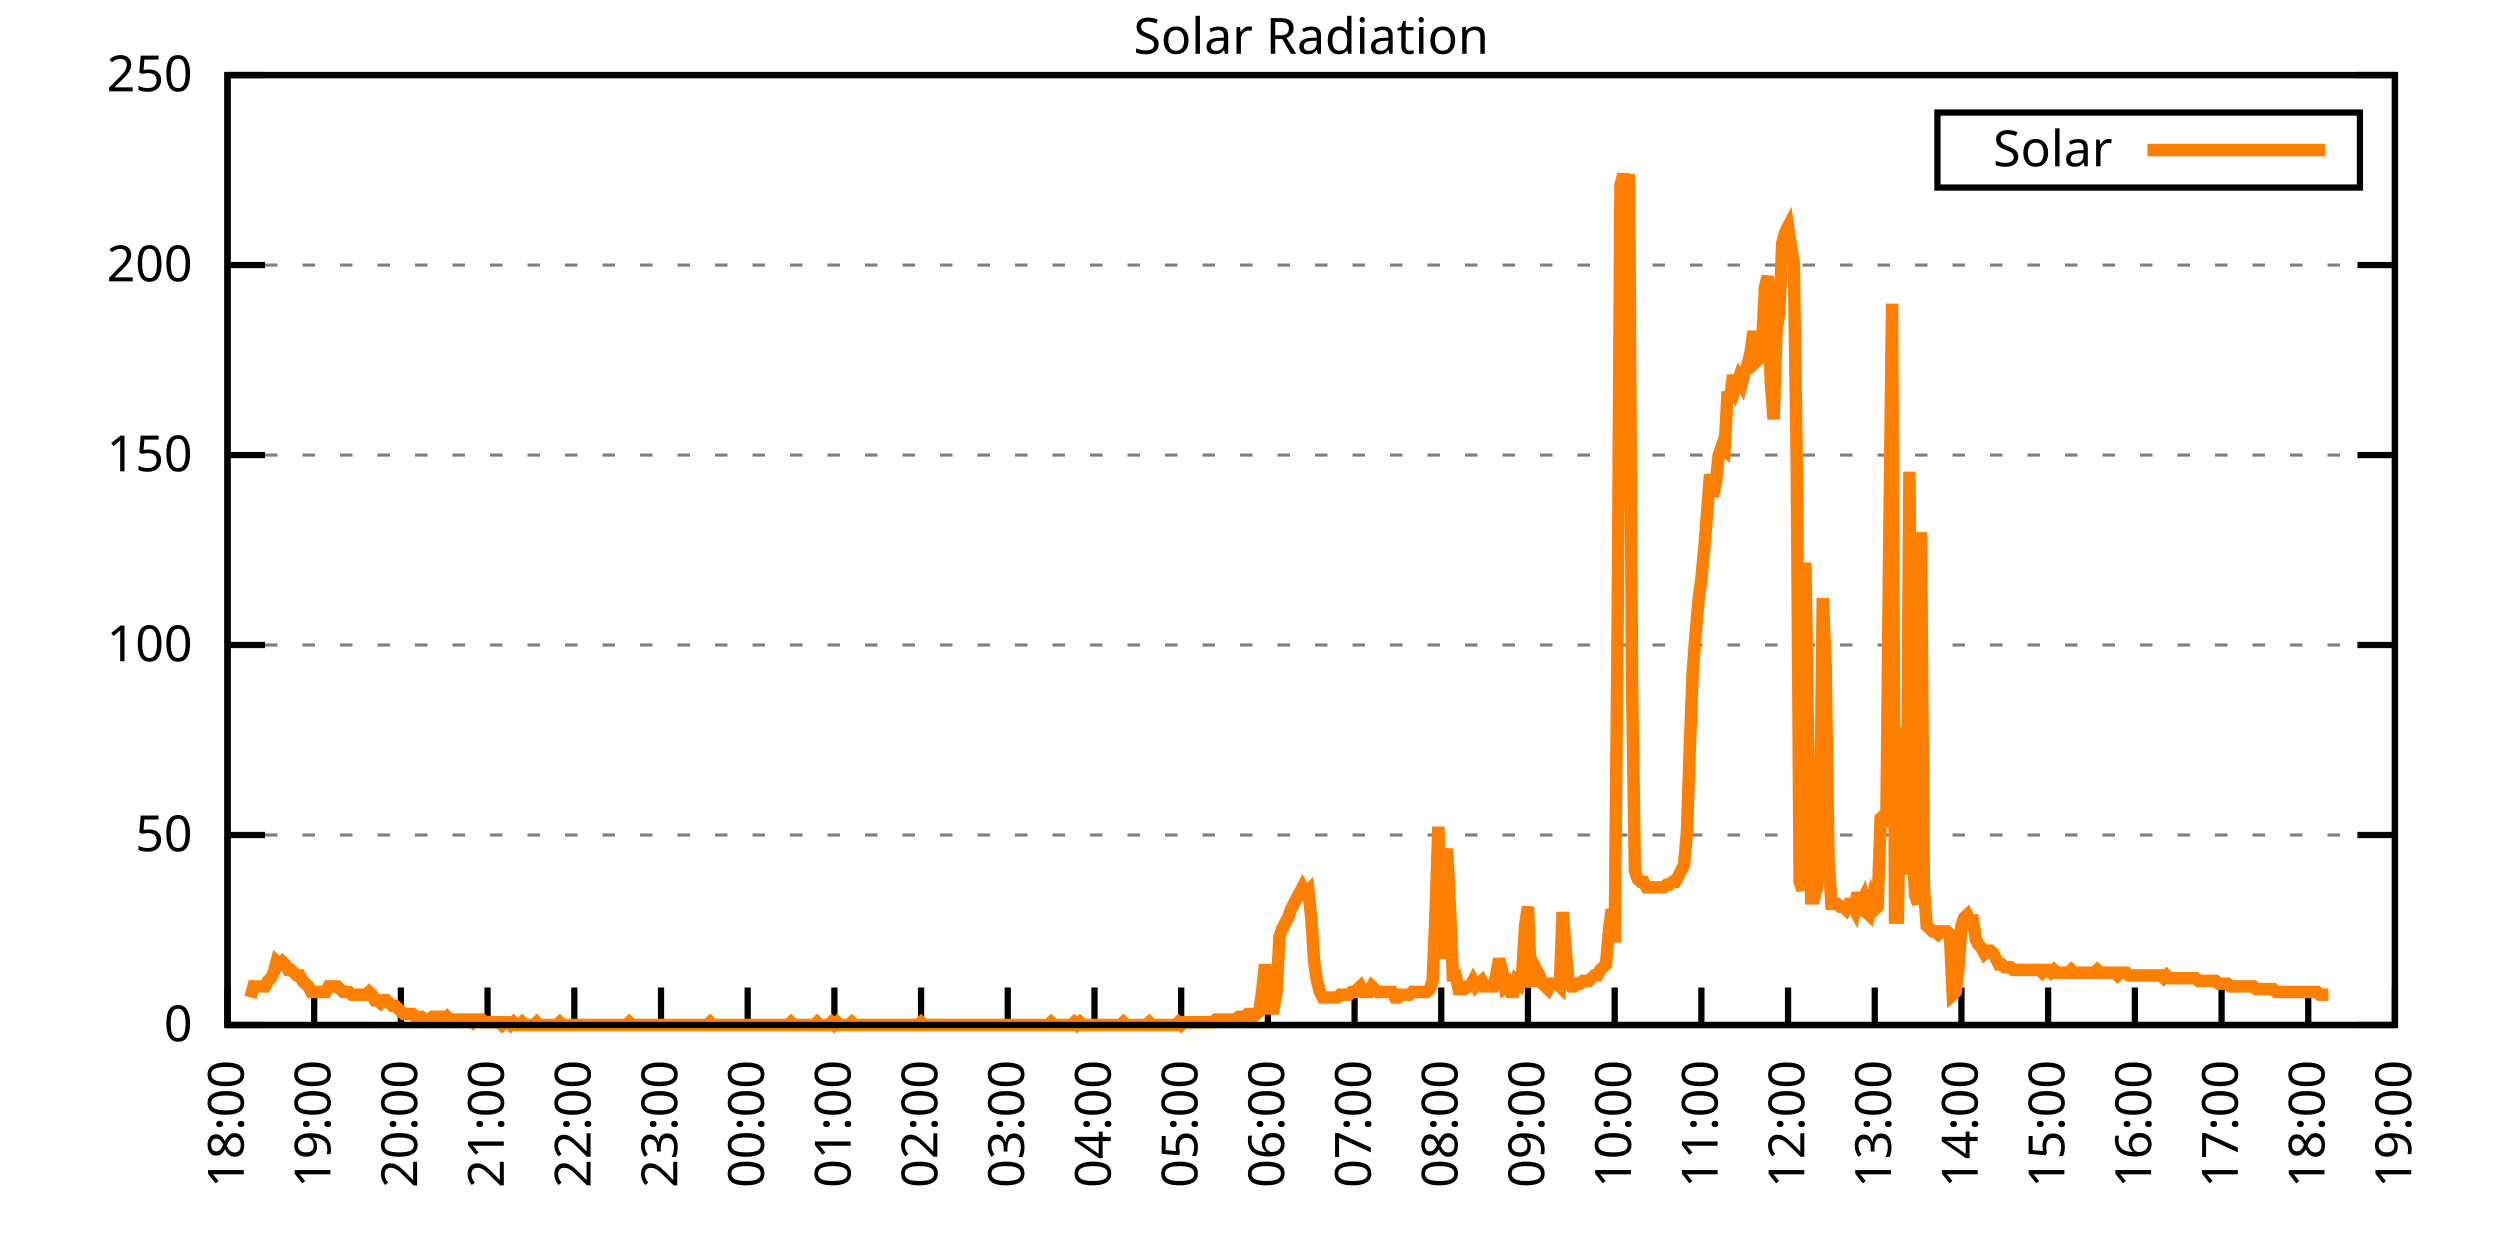
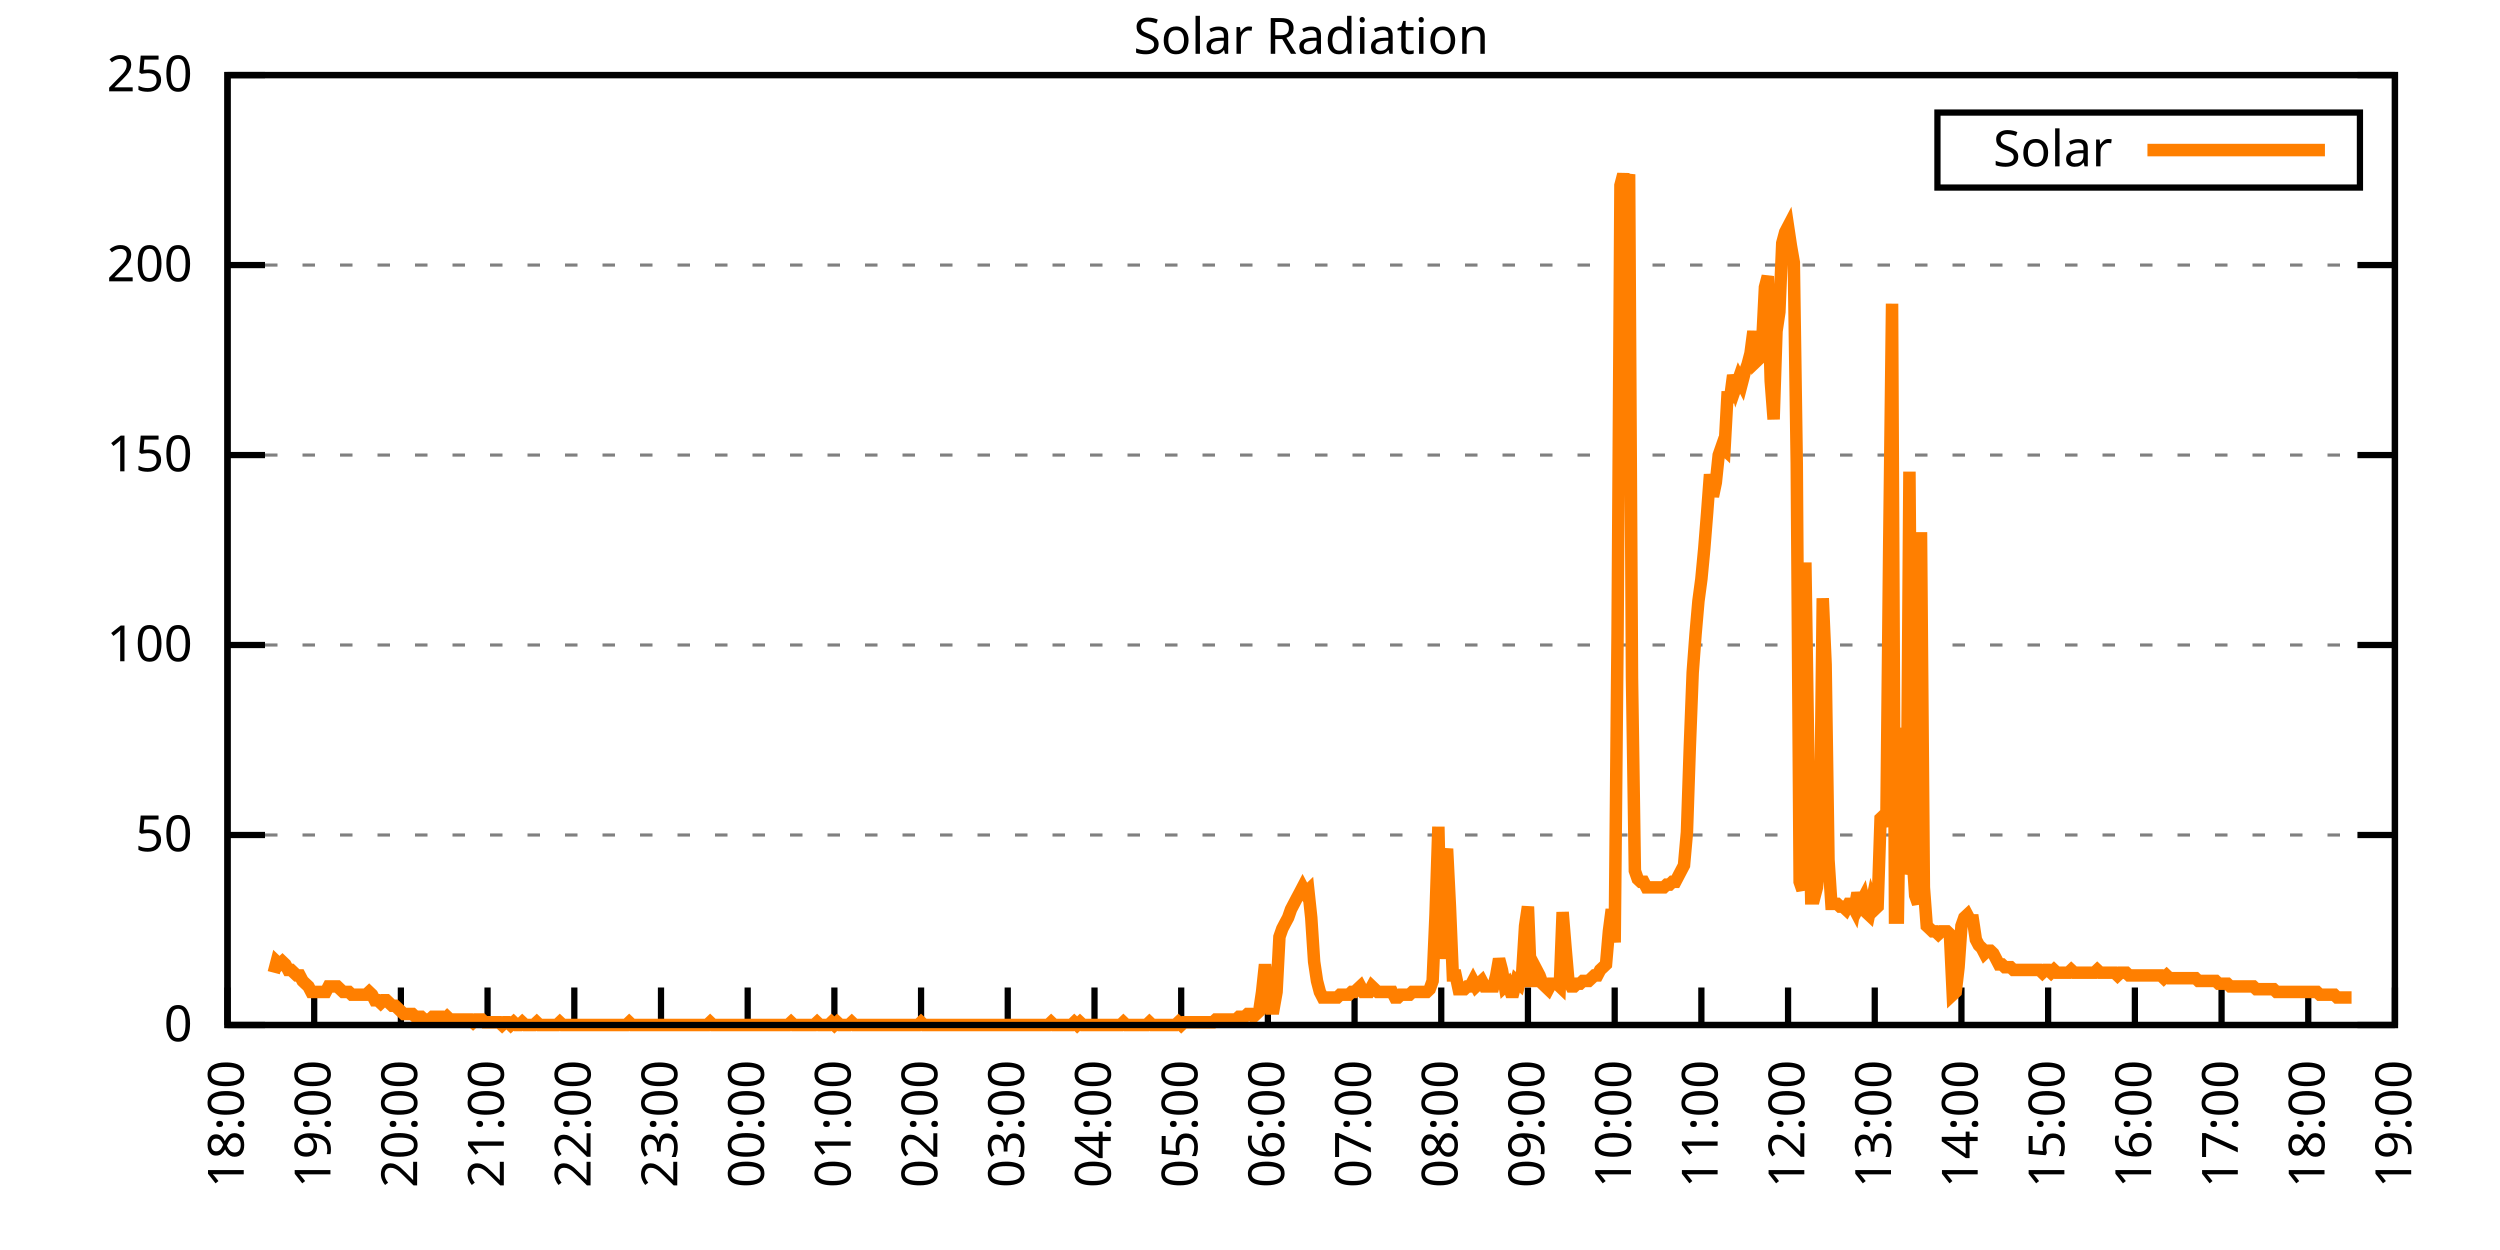
<svg xmlns="http://www.w3.org/2000/svg" xmlns:xlink="http://www.w3.org/1999/xlink" width="400" height="200" viewBox="0 0 400 200">
  <g id="gnuplot_canvas">
    <rect x="0" y="0" width="400" height="200" fill="none" />
    <defs>
      <circle id="gpDot" r="0.5" stroke-width="0.5" stroke="currentColor" />
      <path id="gpPt0" stroke-width="0.333" stroke="currentColor" d="M-1,0 h2 M0,-1 v2" />
      <path id="gpPt1" stroke-width="0.333" stroke="currentColor" d="M-1,-1 L1,1 M1,-1 L-1,1" />
      <path id="gpPt2" stroke-width="0.333" stroke="currentColor" d="M-1,0 L1,0 M0,-1 L0,1 M-1,-1 L1,1 M-1,1 L1,-1" />
      <rect id="gpPt3" stroke-width="0.333" stroke="currentColor" x="-1" y="-1" width="2" height="2" />
      <rect id="gpPt4" stroke-width="0.333" stroke="currentColor" fill="currentColor" x="-1" y="-1" width="2" height="2" />
      <circle id="gpPt5" stroke-width="0.333" stroke="currentColor" cx="0" cy="0" r="1" />
      <use xlink:href="#gpPt5" id="gpPt6" fill="currentColor" stroke="none" />
      <path id="gpPt7" stroke-width="0.333" stroke="currentColor" d="M0,-1.33 L-1.33,0.67 L1.33,0.67 z" />
      <use xlink:href="#gpPt7" id="gpPt8" fill="currentColor" stroke="none" />
      <use xlink:href="#gpPt7" id="gpPt9" stroke="currentColor" transform="rotate(180)" />
      <use xlink:href="#gpPt9" id="gpPt10" fill="currentColor" stroke="none" />
      <use xlink:href="#gpPt3" id="gpPt11" stroke="currentColor" transform="rotate(45)" />
      <use xlink:href="#gpPt11" id="gpPt12" fill="currentColor" stroke="none" />
      <path id="gpPt13" stroke-width="0.333" stroke="currentColor" d="M0,1.330 L1.265,0.411 L0.782,-1.067 L-0.782,-1.076 L-1.265,0.411 z" />
      <use xlink:href="#gpPt13" id="gpPt14" fill="currentColor" stroke="none" />
      <filter id="textbox" filterUnits="objectBoundingBox" x="0" y="0" height="1" width="1">
        <feFlood flood-color="white" flood-opacity="1" result="bgnd" />
        <feComposite in="SourceGraphic" in2="bgnd" operator="atop" />
      </filter>
      <filter id="greybox" filterUnits="objectBoundingBox" x="0" y="0" height="1" width="1">
        <feFlood flood-color="lightgrey" flood-opacity="1" result="grey" />
        <feComposite in="SourceGraphic" in2="grey" operator="atop" />
      </filter>
    </defs>
    <g fill="none" color="white" stroke="currentColor" stroke-width="1.00" stroke-linecap="butt" stroke-linejoin="miter">
</g>
    <g fill="none" color="black" stroke="currentColor" stroke-width="1.00" stroke-linecap="butt" stroke-linejoin="miter">
      <g stroke="none" shape-rendering="crispEdges">
        <polygon fill="rgb(255, 255, 255)" points="36.40,164.00 383.18,164.00 383.18,12.02 36.40,12.02 " />
      </g>
    </g>
    <g fill="none" color="black" stroke="currentColor" stroke-width="1.00" stroke-linecap="butt" stroke-linejoin="miter">
</g>
    <g fill="none" color="black" stroke="black" stroke-width="0.50" stroke-linecap="butt" stroke-linejoin="miter">
</g>
    <g fill="none" color="gray" stroke="currentColor" stroke-width="0.50" stroke-linecap="butt" stroke-linejoin="miter">
      <path stroke="gray" stroke-dasharray="2,4" class="gridline" d="M36.40,164.00 L383.19,164.00  " />
    </g>
    <g fill="none" color="gray" stroke="gray" stroke-width="1.00" stroke-linecap="butt" stroke-linejoin="miter">
</g>
    <g fill="none" color="black" stroke="currentColor" stroke-width="1.00" stroke-linecap="butt" stroke-linejoin="miter">
      <path stroke="black" d="M36.40,164.00 L42.40,164.00 M383.19,164.00 L377.19,164.00  " />
      <g transform="translate(30.80,166.60)" stroke="none" fill="black" font-family="Sans" font-size="8.00" text-anchor="end">
        <text>
          <tspan font-family="Sans"> 0</tspan>
        </text>
      </g>
    </g>
    <g fill="none" color="black" stroke="currentColor" stroke-width="1.00" stroke-linecap="butt" stroke-linejoin="miter">
</g>
    <g fill="none" color="black" stroke="black" stroke-width="0.50" stroke-linecap="butt" stroke-linejoin="miter">
</g>
    <g fill="none" color="gray" stroke="currentColor" stroke-width="0.50" stroke-linecap="butt" stroke-linejoin="miter">
      <path stroke="gray" stroke-dasharray="2,4" class="gridline" d="M36.40,133.60 L383.19,133.60  " />
    </g>
    <g fill="none" color="gray" stroke="gray" stroke-width="1.00" stroke-linecap="butt" stroke-linejoin="miter">
</g>
    <g fill="none" color="black" stroke="currentColor" stroke-width="1.00" stroke-linecap="butt" stroke-linejoin="miter">
      <path stroke="black" d="M36.40,133.60 L42.40,133.60 M383.19,133.60 L377.19,133.60  " />
      <g transform="translate(30.80,136.20)" stroke="none" fill="black" font-family="Sans" font-size="8.00" text-anchor="end">
        <text>
          <tspan font-family="Sans"> 50</tspan>
        </text>
      </g>
    </g>
    <g fill="none" color="black" stroke="currentColor" stroke-width="1.00" stroke-linecap="butt" stroke-linejoin="miter">
</g>
    <g fill="none" color="black" stroke="black" stroke-width="0.50" stroke-linecap="butt" stroke-linejoin="miter">
</g>
    <g fill="none" color="gray" stroke="currentColor" stroke-width="0.50" stroke-linecap="butt" stroke-linejoin="miter">
      <path stroke="gray" stroke-dasharray="2,4" class="gridline" d="M36.40,103.20 L383.19,103.20  " />
    </g>
    <g fill="none" color="gray" stroke="gray" stroke-width="1.00" stroke-linecap="butt" stroke-linejoin="miter">
</g>
    <g fill="none" color="black" stroke="currentColor" stroke-width="1.00" stroke-linecap="butt" stroke-linejoin="miter">
      <path stroke="black" d="M36.40,103.20 L42.40,103.20 M383.19,103.20 L377.19,103.20  " />
      <g transform="translate(30.80,105.80)" stroke="none" fill="black" font-family="Sans" font-size="8.00" text-anchor="end">
        <text>
          <tspan font-family="Sans"> 100</tspan>
        </text>
      </g>
    </g>
    <g fill="none" color="black" stroke="currentColor" stroke-width="1.00" stroke-linecap="butt" stroke-linejoin="miter">
</g>
    <g fill="none" color="black" stroke="black" stroke-width="0.50" stroke-linecap="butt" stroke-linejoin="miter">
</g>
    <g fill="none" color="gray" stroke="currentColor" stroke-width="0.50" stroke-linecap="butt" stroke-linejoin="miter">
      <path stroke="gray" stroke-dasharray="2,4" class="gridline" d="M36.40,72.81 L383.19,72.81  " />
    </g>
    <g fill="none" color="gray" stroke="gray" stroke-width="1.00" stroke-linecap="butt" stroke-linejoin="miter">
</g>
    <g fill="none" color="black" stroke="currentColor" stroke-width="1.00" stroke-linecap="butt" stroke-linejoin="miter">
      <path stroke="black" d="M36.40,72.81 L42.40,72.81 M383.19,72.81 L377.19,72.81  " />
      <g transform="translate(30.80,75.41)" stroke="none" fill="black" font-family="Sans" font-size="8.00" text-anchor="end">
        <text>
          <tspan font-family="Sans"> 150</tspan>
        </text>
      </g>
    </g>
    <g fill="none" color="black" stroke="currentColor" stroke-width="1.00" stroke-linecap="butt" stroke-linejoin="miter">
</g>
    <g fill="none" color="black" stroke="black" stroke-width="0.50" stroke-linecap="butt" stroke-linejoin="miter">
</g>
    <g fill="none" color="gray" stroke="currentColor" stroke-width="0.50" stroke-linecap="butt" stroke-linejoin="miter">
      <path stroke="gray" stroke-dasharray="2,4" class="gridline" d="M36.40,42.41 L383.19,42.41  " />
    </g>
    <g fill="none" color="gray" stroke="gray" stroke-width="1.00" stroke-linecap="butt" stroke-linejoin="miter">
</g>
    <g fill="none" color="black" stroke="currentColor" stroke-width="1.00" stroke-linecap="butt" stroke-linejoin="miter">
      <path stroke="black" d="M36.40,42.41 L42.40,42.41 M383.19,42.41 L377.19,42.41  " />
      <g transform="translate(30.80,45.01)" stroke="none" fill="black" font-family="Sans" font-size="8.00" text-anchor="end">
        <text>
          <tspan font-family="Sans"> 200</tspan>
        </text>
      </g>
    </g>
    <g fill="none" color="black" stroke="currentColor" stroke-width="1.00" stroke-linecap="butt" stroke-linejoin="miter">
</g>
    <g fill="none" color="black" stroke="black" stroke-width="0.50" stroke-linecap="butt" stroke-linejoin="miter">
</g>
    <g fill="none" color="gray" stroke="currentColor" stroke-width="0.50" stroke-linecap="butt" stroke-linejoin="miter">
      <path stroke="gray" stroke-dasharray="2,4" class="gridline" d="M36.40,12.01 L383.19,12.01  " />
    </g>
    <g fill="none" color="gray" stroke="gray" stroke-width="1.00" stroke-linecap="butt" stroke-linejoin="miter">
</g>
    <g fill="none" color="black" stroke="currentColor" stroke-width="1.00" stroke-linecap="butt" stroke-linejoin="miter">
      <path stroke="black" d="M36.40,12.01 L42.40,12.01 M383.19,12.01 L377.19,12.01  " />
      <g transform="translate(30.80,14.61)" stroke="none" fill="black" font-family="Sans" font-size="8.00" text-anchor="end">
        <text>
          <tspan font-family="Sans"> 250</tspan>
        </text>
      </g>
    </g>
    <g fill="none" color="black" stroke="currentColor" stroke-width="1.00" stroke-linecap="butt" stroke-linejoin="miter">
      <path stroke="black" d="M36.40,164.00 L36.40,158.00  " />
      <g transform="translate(39.00,169.60) rotate(270.00)" stroke="none" fill="black" font-family="Sans" font-size="8.00" text-anchor="end">
        <text>
          <tspan font-family="Sans">18:00</tspan>
        </text>
      </g>
    </g>
    <g fill="none" color="black" stroke="currentColor" stroke-width="1.00" stroke-linecap="butt" stroke-linejoin="miter">
      <path stroke="black" d="M50.27,164.00 L50.27,158.00  " />
      <g transform="translate(52.87,169.60) rotate(270.00)" stroke="none" fill="black" font-family="Sans" font-size="8.00" text-anchor="end">
        <text>
          <tspan font-family="Sans">19:00</tspan>
        </text>
      </g>
    </g>
    <g fill="none" color="black" stroke="currentColor" stroke-width="1.00" stroke-linecap="butt" stroke-linejoin="miter">
      <path stroke="black" d="M64.14,164.00 L64.14,158.00  " />
      <g transform="translate(66.74,169.60) rotate(270.00)" stroke="none" fill="black" font-family="Sans" font-size="8.00" text-anchor="end">
        <text>
          <tspan font-family="Sans">20:00</tspan>
        </text>
      </g>
    </g>
    <g fill="none" color="black" stroke="currentColor" stroke-width="1.00" stroke-linecap="butt" stroke-linejoin="miter">
      <path stroke="black" d="M78.01,164.00 L78.01,158.00  " />
      <g transform="translate(80.61,169.60) rotate(270.00)" stroke="none" fill="black" font-family="Sans" font-size="8.00" text-anchor="end">
        <text>
          <tspan font-family="Sans">21:00</tspan>
        </text>
      </g>
    </g>
    <g fill="none" color="black" stroke="currentColor" stroke-width="1.00" stroke-linecap="butt" stroke-linejoin="miter">
      <path stroke="black" d="M91.89,164.00 L91.89,158.00  " />
      <g transform="translate(94.49,169.60) rotate(270.00)" stroke="none" fill="black" font-family="Sans" font-size="8.00" text-anchor="end">
        <text>
          <tspan font-family="Sans">22:00</tspan>
        </text>
      </g>
    </g>
    <g fill="none" color="black" stroke="currentColor" stroke-width="1.00" stroke-linecap="butt" stroke-linejoin="miter">
      <path stroke="black" d="M105.76,164.00 L105.76,158.00  " />
      <g transform="translate(108.36,169.60) rotate(270.00)" stroke="none" fill="black" font-family="Sans" font-size="8.00" text-anchor="end">
        <text>
          <tspan font-family="Sans">23:00</tspan>
        </text>
      </g>
    </g>
    <g fill="none" color="black" stroke="currentColor" stroke-width="1.00" stroke-linecap="butt" stroke-linejoin="miter">
      <path stroke="black" d="M119.63,164.00 L119.63,158.00  " />
      <g transform="translate(122.23,169.60) rotate(270.00)" stroke="none" fill="black" font-family="Sans" font-size="8.00" text-anchor="end">
        <text>
          <tspan font-family="Sans">00:00</tspan>
        </text>
      </g>
    </g>
    <g fill="none" color="black" stroke="currentColor" stroke-width="1.00" stroke-linecap="butt" stroke-linejoin="miter">
      <path stroke="black" d="M133.50,164.00 L133.50,158.00  " />
      <g transform="translate(136.10,169.60) rotate(270.00)" stroke="none" fill="black" font-family="Sans" font-size="8.00" text-anchor="end">
        <text>
          <tspan font-family="Sans">01:00</tspan>
        </text>
      </g>
    </g>
    <g fill="none" color="black" stroke="currentColor" stroke-width="1.00" stroke-linecap="butt" stroke-linejoin="miter">
      <path stroke="black" d="M147.37,164.00 L147.37,158.00  " />
      <g transform="translate(149.97,169.60) rotate(270.00)" stroke="none" fill="black" font-family="Sans" font-size="8.00" text-anchor="end">
        <text>
          <tspan font-family="Sans">02:00</tspan>
        </text>
      </g>
    </g>
    <g fill="none" color="black" stroke="currentColor" stroke-width="1.00" stroke-linecap="butt" stroke-linejoin="miter">
      <path stroke="black" d="M161.24,164.00 L161.24,158.00  " />
      <g transform="translate(163.84,169.60) rotate(270.00)" stroke="none" fill="black" font-family="Sans" font-size="8.00" text-anchor="end">
        <text>
          <tspan font-family="Sans">03:00</tspan>
        </text>
      </g>
    </g>
    <g fill="none" color="black" stroke="currentColor" stroke-width="1.00" stroke-linecap="butt" stroke-linejoin="miter">
      <path stroke="black" d="M175.12,164.00 L175.12,158.00  " />
      <g transform="translate(177.72,169.60) rotate(270.00)" stroke="none" fill="black" font-family="Sans" font-size="8.00" text-anchor="end">
        <text>
          <tspan font-family="Sans">04:00</tspan>
        </text>
      </g>
    </g>
    <g fill="none" color="black" stroke="currentColor" stroke-width="1.00" stroke-linecap="butt" stroke-linejoin="miter">
      <path stroke="black" d="M188.99,164.00 L188.99,158.00  " />
      <g transform="translate(191.59,169.60) rotate(270.00)" stroke="none" fill="black" font-family="Sans" font-size="8.00" text-anchor="end">
        <text>
          <tspan font-family="Sans">05:00</tspan>
        </text>
      </g>
    </g>
    <g fill="none" color="black" stroke="currentColor" stroke-width="1.00" stroke-linecap="butt" stroke-linejoin="miter">
      <path stroke="black" d="M202.86,164.00 L202.86,158.00  " />
      <g transform="translate(205.46,169.60) rotate(270.00)" stroke="none" fill="black" font-family="Sans" font-size="8.00" text-anchor="end">
        <text>
          <tspan font-family="Sans">06:00</tspan>
        </text>
      </g>
    </g>
    <g fill="none" color="black" stroke="currentColor" stroke-width="1.00" stroke-linecap="butt" stroke-linejoin="miter">
      <path stroke="black" d="M216.73,164.00 L216.73,158.00  " />
      <g transform="translate(219.33,169.60) rotate(270.00)" stroke="none" fill="black" font-family="Sans" font-size="8.00" text-anchor="end">
        <text>
          <tspan font-family="Sans">07:00</tspan>
        </text>
      </g>
    </g>
    <g fill="none" color="black" stroke="currentColor" stroke-width="1.00" stroke-linecap="butt" stroke-linejoin="miter">
      <path stroke="black" d="M230.60,164.00 L230.60,158.00  " />
      <g transform="translate(233.20,169.60) rotate(270.00)" stroke="none" fill="black" font-family="Sans" font-size="8.00" text-anchor="end">
        <text>
          <tspan font-family="Sans">08:00</tspan>
        </text>
      </g>
    </g>
    <g fill="none" color="black" stroke="currentColor" stroke-width="1.00" stroke-linecap="butt" stroke-linejoin="miter">
      <path stroke="black" d="M244.47,164.00 L244.47,158.00  " />
      <g transform="translate(247.07,169.60) rotate(270.00)" stroke="none" fill="black" font-family="Sans" font-size="8.00" text-anchor="end">
        <text>
          <tspan font-family="Sans">09:00</tspan>
        </text>
      </g>
    </g>
    <g fill="none" color="black" stroke="currentColor" stroke-width="1.00" stroke-linecap="butt" stroke-linejoin="miter">
      <path stroke="black" d="M258.35,164.00 L258.35,158.00  " />
      <g transform="translate(260.95,169.60) rotate(270.00)" stroke="none" fill="black" font-family="Sans" font-size="8.00" text-anchor="end">
        <text>
          <tspan font-family="Sans">10:00</tspan>
        </text>
      </g>
    </g>
    <g fill="none" color="black" stroke="currentColor" stroke-width="1.00" stroke-linecap="butt" stroke-linejoin="miter">
      <path stroke="black" d="M272.22,164.00 L272.22,158.00  " />
      <g transform="translate(274.82,169.60) rotate(270.00)" stroke="none" fill="black" font-family="Sans" font-size="8.00" text-anchor="end">
        <text>
          <tspan font-family="Sans">11:00</tspan>
        </text>
      </g>
    </g>
    <g fill="none" color="black" stroke="currentColor" stroke-width="1.00" stroke-linecap="butt" stroke-linejoin="miter">
      <path stroke="black" d="M286.09,164.00 L286.09,158.00  " />
      <g transform="translate(288.69,169.60) rotate(270.00)" stroke="none" fill="black" font-family="Sans" font-size="8.00" text-anchor="end">
        <text>
          <tspan font-family="Sans">12:00</tspan>
        </text>
      </g>
    </g>
    <g fill="none" color="black" stroke="currentColor" stroke-width="1.00" stroke-linecap="butt" stroke-linejoin="miter">
      <path stroke="black" d="M299.96,164.00 L299.96,158.00  " />
      <g transform="translate(302.56,169.60) rotate(270.00)" stroke="none" fill="black" font-family="Sans" font-size="8.00" text-anchor="end">
        <text>
          <tspan font-family="Sans">13:00</tspan>
        </text>
      </g>
    </g>
    <g fill="none" color="black" stroke="currentColor" stroke-width="1.00" stroke-linecap="butt" stroke-linejoin="miter">
      <path stroke="black" d="M313.83,164.00 L313.83,158.00  " />
      <g transform="translate(316.43,169.60) rotate(270.00)" stroke="none" fill="black" font-family="Sans" font-size="8.00" text-anchor="end">
        <text>
          <tspan font-family="Sans">14:00</tspan>
        </text>
      </g>
    </g>
    <g fill="none" color="black" stroke="currentColor" stroke-width="1.00" stroke-linecap="butt" stroke-linejoin="miter">
      <path stroke="black" d="M327.70,164.00 L327.70,158.00  " />
      <g transform="translate(330.30,169.60) rotate(270.00)" stroke="none" fill="black" font-family="Sans" font-size="8.00" text-anchor="end">
        <text>
          <tspan font-family="Sans">15:00</tspan>
        </text>
      </g>
    </g>
    <g fill="none" color="black" stroke="currentColor" stroke-width="1.00" stroke-linecap="butt" stroke-linejoin="miter">
      <path stroke="black" d="M341.58,164.00 L341.58,158.00  " />
      <g transform="translate(344.18,169.60) rotate(270.00)" stroke="none" fill="black" font-family="Sans" font-size="8.00" text-anchor="end">
        <text>
          <tspan font-family="Sans">16:00</tspan>
        </text>
      </g>
    </g>
    <g fill="none" color="black" stroke="currentColor" stroke-width="1.00" stroke-linecap="butt" stroke-linejoin="miter">
      <path stroke="black" d="M355.45,164.00 L355.45,158.00  " />
      <g transform="translate(358.05,169.60) rotate(270.00)" stroke="none" fill="black" font-family="Sans" font-size="8.00" text-anchor="end">
        <text>
          <tspan font-family="Sans">17:00</tspan>
        </text>
      </g>
    </g>
    <g fill="none" color="black" stroke="currentColor" stroke-width="1.00" stroke-linecap="butt" stroke-linejoin="miter">
      <path stroke="black" d="M369.32,164.00 L369.32,158.00  " />
      <g transform="translate(371.92,169.60) rotate(270.00)" stroke="none" fill="black" font-family="Sans" font-size="8.00" text-anchor="end">
        <text>
          <tspan font-family="Sans">18:00</tspan>
        </text>
      </g>
    </g>
    <g fill="none" color="black" stroke="currentColor" stroke-width="1.00" stroke-linecap="butt" stroke-linejoin="miter">
      <path stroke="black" d="M383.19,164.00 L383.19,158.00  " />
      <g transform="translate(385.79,169.60) rotate(270.00)" stroke="none" fill="black" font-family="Sans" font-size="8.00" text-anchor="end">
        <text>
          <tspan font-family="Sans">19:00</tspan>
        </text>
      </g>
    </g>
    <g fill="none" color="black" stroke="currentColor" stroke-width="1.00" stroke-linecap="butt" stroke-linejoin="miter">
</g>
    <g fill="none" color="black" stroke="currentColor" stroke-width="1.00" stroke-linecap="butt" stroke-linejoin="miter">
      <path stroke="black" d="M36.40,12.01 L36.40,164.00 L383.19,164.00 L383.19,12.01 L36.40,12.01 Z  " />
    </g>
    <g fill="none" color="black" stroke="currentColor" stroke-width="1.00" stroke-linecap="butt" stroke-linejoin="miter">
</g>
    <g fill="none" color="black" stroke="currentColor" stroke-width="1.00" stroke-linecap="butt" stroke-linejoin="miter">
      <path stroke="black" d="M309.99,30.01 L309.99,18.01 L377.59,18.01 L377.59,30.01 L309.99,30.01 Z  " />
    </g>
    <g id="Solar_Radiation_plot_1">
      <g fill="none" color="white" stroke="black" stroke-width="2.00" stroke-linecap="butt" stroke-linejoin="miter">
</g>
      <g fill="none" color="black" stroke="currentColor" stroke-width="2.00" stroke-linecap="butt" stroke-linejoin="miter">
        <g transform="translate(337.99,26.61)" stroke="none" fill="black" font-family="Sans" font-size="8.00" text-anchor="end">
          <text>
            <tspan font-family="Sans">Solar</tspan>
          </text>
        </g>
      </g>
      <g fill="none" color="black" stroke="currentColor" stroke-width="2.00" stroke-linecap="butt" stroke-linejoin="miter">
-         <path stroke="rgb(255, 127,   0)" d="M343.59,24.01 L371.99,24.01 M40.10,159.60 L40.56,157.83 L41.02,157.83 L41.49,157.83 L41.95,157.83 L42.41,157.83   L42.87,156.95 L43.34,156.51 L43.80,155.63 L44.26,153.87 L44.72,154.31 L45.19,153.87 L45.65,154.31 L46.11,155.19   L46.57,155.19 L47.03,155.63 L47.50,156.07 L47.96,156.07 L48.42,156.95 L48.88,157.39 L49.35,157.83 L49.81,158.71   L50.27,158.71 L50.73,158.71 L51.20,158.71 L51.66,158.71 L52.12,158.71 L52.58,157.83 L53.05,157.83 L53.51,157.83   L53.97,157.83 L54.43,158.27 L54.90,158.71 L55.36,158.71 L55.82,158.71 L56.28,159.15 L56.75,159.15 L57.21,159.15   L57.67,159.15 L58.13,159.15 L58.59,159.15 L59.06,158.71 L59.52,159.15 L59.98,160.04 L60.44,160.04 L60.91,160.48   L61.37,160.04 L61.83,160.04 L62.29,160.48 L62.76,160.92 L63.22,160.92 L63.68,161.36 L64.14,161.80 L64.61,162.24   L65.07,162.24 L65.53,162.24 L65.99,162.24 L66.46,162.68 L66.92,162.68 L67.38,162.68 L67.84,163.12 L68.30,163.12   L68.77,163.12 L69.23,162.68 L69.69,162.68 L70.15,162.68 L70.62,162.68 L71.08,163.12 L71.54,162.68 L72.00,163.12   L72.47,163.12 L72.93,163.12 L73.39,163.12 L73.85,163.12 L74.32,163.12 L74.78,163.12 L75.24,163.12 L75.70,163.56   L76.17,163.12 L76.63,163.12 L77.09,163.12 L77.55,163.56 L78.01,163.56 L78.48,163.56 L78.94,163.56 L79.40,163.56   L79.86,163.56 L80.33,164.00 L80.79,163.56 L81.25,163.56 L81.71,164.00 L82.18,163.56 L82.64,164.00 L83.10,164.00   L83.56,163.56 L84.03,164.00 L84.49,164.00 L84.95,164.00 L85.41,164.00 L85.88,163.56 L86.34,164.00 L86.80,164.00   L87.26,164.00 L87.72,164.00 L88.19,164.00 L88.65,164.00 L89.11,164.00 L89.57,163.56 L90.04,164.00 L90.50,164.00   L90.96,164.00 L91.42,164.00 L91.89,164.00 L92.35,164.00 L92.81,164.00 L93.27,164.00 L93.74,164.00 L94.20,164.00   L94.66,164.00 L95.12,164.00 L95.59,164.00 L96.05,164.00 L96.51,164.00 L96.97,164.00 L97.44,164.00 L97.90,164.00   L98.36,164.00 L98.82,164.00 L99.28,164.00 L99.75,164.00 L100.21,164.00 L100.67,163.56 L101.13,164.00 L101.60,164.00   L102.06,164.00 L102.52,164.00 L102.98,164.00 L103.45,164.00 L103.91,164.00 L104.37,164.00 L104.83,164.00 L105.30,164.00   L105.76,164.00 L106.22,164.00 L106.68,164.00 L107.15,164.00 L107.61,164.00 L108.07,164.00 L108.53,164.00 L108.99,164.00   L109.46,164.00 L109.92,164.00 L110.38,164.00 L110.84,164.00 L111.31,164.00 L111.77,164.00 L112.23,164.00 L112.69,164.00   L113.16,164.00 L113.62,163.56 L114.08,164.00 L114.54,164.00 L115.01,164.00 L115.47,164.00 L115.93,164.00 L116.39,164.00   L116.86,164.00 L117.32,164.00 L117.78,164.00 L118.24,164.00 L118.70,164.00 L119.17,164.00 L119.63,164.00 L120.09,164.00   L120.55,164.00 L121.02,164.00 L121.48,164.00 L121.94,164.00 L122.40,164.00 L122.87,164.00 L123.33,164.00 L123.79,164.00   L124.25,164.00 L124.72,164.00 L125.18,164.00 L125.64,164.00 L126.10,164.00 L126.57,163.56 L127.03,164.00 L127.49,164.00   L127.95,164.00 L128.41,164.00 L128.88,164.00 L129.34,164.00 L129.80,164.00 L130.26,164.00 L130.73,163.56 L131.19,164.00   L131.65,164.00 L132.11,164.00 L132.58,164.00 L133.04,163.56 L133.50,164.00 L133.96,163.56 L134.43,164.00 L134.89,164.00   L135.35,164.00 L135.81,164.00 L136.28,163.56 L136.74,164.00 L137.20,164.00 L137.66,164.00 L138.13,164.00 L138.59,164.00   L139.05,164.00 L139.51,164.00 L139.97,164.00 L140.44,164.00 L140.90,164.00 L141.36,164.00 L141.82,164.00 L142.29,164.00   L142.75,164.00 L143.21,164.00 L143.67,164.00 L144.14,164.00 L144.60,164.00 L145.06,164.00 L145.52,164.00 L145.99,164.00   L146.45,164.00 L146.91,164.00 L147.37,163.56 L147.84,164.00 L148.30,164.00 L148.76,164.00 L149.22,164.00 L149.68,164.00   L150.15,164.00 L150.61,164.00 L151.07,164.00 L151.53,164.00 L152.00,164.00 L152.46,164.00 L152.92,164.00 L153.38,164.00   L153.85,164.00 L154.31,164.00 L154.77,164.00 L155.23,164.00 L155.70,164.00 L156.16,164.00 L156.62,164.00 L157.08,164.00   L157.55,164.00 L158.01,164.00 L158.47,164.00 L158.93,164.00 L159.39,164.00 L159.86,164.00 L160.32,164.00 L160.78,164.00   L161.24,164.00 L161.71,164.00 L162.17,164.00 L162.63,164.00 L163.09,164.00 L163.56,164.00 L164.02,164.00 L164.48,164.00   L164.94,164.00 L165.41,164.00 L165.87,164.00 L166.33,164.00 L166.79,164.00 L167.26,164.00 L167.72,164.00 L168.18,163.56   L168.64,164.00 L169.10,164.00 L169.57,164.00 L170.03,164.00 L170.49,164.00 L170.95,164.00 L171.42,164.00 L171.88,163.56   L172.34,164.00 L172.80,163.56 L173.27,164.00 L173.73,164.00 L174.19,164.00 L174.65,164.00 L175.12,164.00 L175.58,164.00   L176.04,164.00 L176.50,164.00 L176.97,164.00 L177.43,164.00 L177.89,164.00 L178.35,164.00 L178.82,164.00 L179.28,164.00   L179.74,163.56 L180.20,164.00 L180.66,164.00 L181.13,164.00 L181.59,164.00 L182.05,164.00 L182.51,164.00 L182.98,164.00   L183.44,164.00 L183.90,163.56 L184.36,164.00 L184.83,164.00 L185.29,164.00 L185.75,164.00 L186.21,164.00 L186.68,164.00   L187.14,164.00 L187.60,164.00 L188.06,164.00 L188.53,163.56 L188.99,164.00 L189.45,163.56 L189.91,163.56 L190.37,163.56   L190.84,163.56 L191.30,163.56 L191.76,163.56 L192.22,163.56 L192.69,163.56 L193.15,163.56 L193.61,163.56 L194.07,163.56   L194.54,163.12 L195.00,163.12 L195.46,163.12 L195.92,163.12 L196.39,163.12 L196.85,163.12 L197.31,163.12 L197.77,163.12   L198.24,162.68 L198.70,162.68 L199.16,162.68 L199.62,162.24 L200.08,162.24 L200.55,162.68 L201.01,162.24 L201.47,161.80   L201.93,158.71 L202.40,154.31 L202.86,158.71 L203.32,161.36 L203.78,161.36 L204.25,158.71 L204.71,149.90 L205.17,148.58   L205.63,147.70 L206.10,146.82 L206.56,145.50 L207.02,144.62 L207.48,143.74 L207.95,142.86 L208.41,141.98 L208.87,142.86   L209.33,142.42 L209.80,146.82 L210.26,153.87 L210.72,156.95 L211.18,158.71 L211.64,159.60 L212.11,159.60 L212.57,159.60   L213.03,159.60 L213.49,159.60 L213.96,159.60 L214.42,159.15 L214.88,159.15 L215.34,159.15 L215.81,159.15 L216.27,158.71   L216.73,158.71 L217.19,158.27 L217.66,157.83 L218.12,158.71 L218.58,158.71 L219.04,158.71 L219.51,157.83 L219.97,158.27   L220.43,158.71 L220.89,158.71 L221.35,158.71 L221.82,158.71 L222.28,158.71 L222.74,158.71 L223.20,159.60 L223.67,159.60   L224.13,159.15 L224.59,159.15 L225.05,159.15 L225.52,159.15 L225.98,158.71 L226.44,158.71 L226.90,158.71 L227.37,158.71   L227.83,158.71 L228.29,158.71 L228.75,158.27 L229.22,156.95 L229.68,146.38 L230.14,132.28 L230.60,153.43 L231.06,138.45   L231.53,135.81 L231.99,145.06 L232.45,156.07 L232.91,156.07 L233.38,158.27 L233.84,158.27 L234.30,158.27 L234.76,157.83   L235.23,157.83 L235.69,156.95 L236.15,157.83 L236.61,157.39 L237.08,156.95 L237.54,157.83 L238.00,157.83 L238.46,157.83   L238.93,157.83 L239.39,156.07 L239.85,153.43 L240.31,155.19 L240.77,157.83 L241.24,157.39 L241.70,158.71 L242.16,158.71   L242.62,156.95 L243.09,157.39 L243.55,155.63 L244.01,148.14 L244.47,145.06 L244.94,156.95 L245.40,156.95 L245.86,155.19   L246.32,156.07 L246.79,157.39 L247.25,157.83 L247.71,158.27 L248.17,157.39 L248.64,157.39 L249.10,157.39 L249.56,157.83   L250.02,145.94 L250.49,151.67 L250.95,156.95 L251.41,157.83 L251.87,157.83 L252.33,157.39 L252.80,157.39 L253.26,156.95   L253.72,156.95 L254.18,156.95 L254.65,156.51 L255.11,156.07 L255.57,156.07 L256.03,155.19 L256.50,154.75 L256.96,154.31   L257.42,149.02 L257.88,145.50 L258.35,150.79 L258.81,101.45 L259.27,29.65 L259.73,27.89 L260.20,30.09 L260.66,27.89   L261.12,108.50 L261.58,139.33 L262.04,140.65 L262.51,141.09 L262.97,141.09 L263.43,141.98 L263.89,141.98 L264.36,141.98   L264.82,141.98 L265.28,141.98 L265.74,141.98 L266.21,141.98 L266.67,141.54 L267.13,141.54 L267.59,141.09 L268.06,141.09   L268.52,140.21 L268.98,139.33 L269.44,138.45 L269.91,133.17 L270.37,119.51 L270.83,107.62 L271.29,101.45 L271.75,96.16   L272.22,92.64 L272.68,87.80 L273.14,82.07 L273.60,75.90 L274.07,79.43 L274.53,77.22 L274.99,72.82 L275.45,71.50   L275.92,71.94 L276.38,63.57 L276.84,63.57 L277.30,60.04 L277.77,61.81 L278.23,60.48 L278.69,61.37 L279.15,59.60   L279.62,58.28 L280.08,56.52 L280.54,53.00 L281.00,57.84 L281.46,57.40 L281.93,55.20 L282.39,45.95 L282.85,44.19   L283.31,60.93 L283.78,67.09 L284.24,53.00 L284.70,49.91 L285.16,38.90 L285.63,37.14 L286.09,36.26 L286.55,39.34   L287.01,41.98 L287.48,74.14 L287.94,141.09 L288.40,142.42 L288.86,90.00 L289.33,121.27 L289.79,143.74 L290.25,143.74   L290.71,141.98 L291.18,135.81 L291.64,95.72 L292.10,106.30 L292.56,137.57 L293.02,144.62 L293.49,144.62 L293.95,144.62   L294.41,145.06 L294.87,145.06 L295.34,145.50 L295.80,144.62 L296.26,144.62 L296.72,145.50 L297.19,142.86 L297.65,144.62   L298.11,143.74 L298.57,145.94 L299.04,146.38 L299.50,144.18 L299.96,145.50 L300.42,145.06 L300.89,130.96 L301.35,130.52   L301.81,132.28 L302.27,87.35 L302.73,48.59 L303.20,146.82 L303.66,146.82 L304.12,116.43 L304.58,139.77 L305.05,138.01   L305.51,75.46 L305.97,136.25 L306.43,143.30 L306.90,144.62 L307.36,85.15 L307.82,141.98 L308.28,148.14 L308.75,148.58   L309.21,149.02 L309.67,149.02 L310.13,149.46 L310.60,149.02 L311.06,149.02 L311.52,149.02 L311.98,149.46 L312.44,159.15   L312.91,158.71 L313.37,154.75 L313.83,148.14 L314.29,146.82 L314.76,146.38 L315.22,147.26 L315.68,147.26 L316.14,150.34   L316.61,151.23 L317.07,151.67 L317.53,152.55 L317.99,152.11 L318.46,152.11 L318.92,152.55 L319.38,153.43 L319.84,154.31   L320.31,154.31 L320.77,154.75 L321.23,154.75 L321.69,154.75 L322.15,155.19 L322.62,155.19 L323.08,155.19 L323.54,155.19   L324.00,155.19 L324.47,155.19 L324.93,155.19 L325.39,155.19 L325.85,155.19 L326.32,155.19 L326.78,155.63 L327.24,155.19   L327.70,155.19 L328.17,155.63 L328.63,155.19 L329.09,155.63 L329.55,155.63 L330.02,155.63 L330.48,155.63 L330.94,155.63   L331.40,155.19 L331.87,155.63 L332.33,155.63 L332.79,155.63 L333.25,155.63 L333.71,155.63 L334.18,155.63 L334.64,155.63   L335.10,155.63 L335.56,155.19 L336.03,155.63 L336.49,155.63 L336.95,155.63 L337.41,155.63 L337.88,155.63 L338.34,155.63   L338.80,156.07 L339.26,155.63 L339.73,155.63 L340.19,155.63 L340.65,156.07 L341.11,156.07 L341.58,156.07 L342.04,156.07   L342.50,156.07 L342.96,156.07 L343.42,156.07 L343.89,156.07 L344.35,156.07 L344.81,156.07 L345.27,156.07 L345.74,156.07   L346.20,156.51 L346.66,156.07 L347.12,156.51 L347.59,156.51 L348.05,156.51 L348.51,156.51 L348.97,156.51 L349.44,156.51   L349.90,156.51 L350.36,156.51 L350.82,156.51 L351.29,156.51 L351.75,156.95 L352.21,156.95 L352.67,156.95 L353.13,156.95   L353.60,156.95 L354.06,156.95 L354.52,156.95 L354.98,157.39 L355.45,157.39 L355.91,157.39 L356.37,157.39 L356.83,157.83   L357.30,157.83 L357.76,157.83 L358.22,157.83 L358.68,157.83 L359.15,157.83 L359.61,157.83 L360.07,157.83 L360.53,157.83   L361.00,158.27 L361.46,158.27 L361.92,158.27 L362.38,158.27 L362.84,158.27 L363.31,158.27 L363.77,158.27 L364.23,158.71   L364.69,158.71 L365.16,158.71 L365.62,158.71 L366.08,158.71 L366.54,158.71 L367.01,158.71 L367.47,158.71 L367.93,158.71   L368.39,158.71 L368.86,158.71 L369.32,158.71 L369.78,158.71 L370.24,158.71 L370.71,158.71 L371.17,159.15 L371.63,159.15   L372.09,159.15 L372.56,159.15  " />
+         <path stroke="rgb(255, 127,   0)" d="M343.59,24.01 L371.99,24.01 M43.80,155.63 L44.26,153.87 L44.72,154.31 L45.19,153.87 L45.65,154.31 L46.11,155.19   L46.57,155.19 L47.03,155.63 L47.50,156.07 L47.96,156.07 L48.42,156.95 L48.88,157.39 L49.35,157.83 L49.81,158.71   L50.27,158.71 L50.73,158.71 L51.20,158.71 L51.66,158.71 L52.12,158.71 L52.58,157.83 L53.05,157.83 L53.51,157.83   L53.97,157.83 L54.43,158.27 L54.90,158.71 L55.36,158.71 L55.82,158.71 L56.28,159.15 L56.75,159.15 L57.21,159.15   L57.67,159.15 L58.13,159.15 L58.59,159.15 L59.06,158.71 L59.52,159.15 L59.98,160.04 L60.44,160.04 L60.91,160.48   L61.37,160.04 L61.83,160.04 L62.29,160.48 L62.76,160.92 L63.22,160.92 L63.68,161.36 L64.14,161.80 L64.61,162.24   L65.07,162.24 L65.53,162.24 L65.99,162.24 L66.46,162.68 L66.92,162.68 L67.38,162.68 L67.84,163.12 L68.30,163.12   L68.77,163.12 L69.23,162.68 L69.69,162.68 L70.15,162.68 L70.62,162.68 L71.08,163.12 L71.54,162.68 L72.00,163.12   L72.47,163.12 L72.93,163.12 L73.39,163.12 L73.85,163.12 L74.32,163.12 L74.78,163.12 L75.24,163.12 L75.70,163.56   L76.17,163.12 L76.63,163.12 L77.09,163.12 L77.55,163.56 L78.01,163.56 L78.48,163.56 L78.94,163.56 L79.40,163.56   L79.86,163.56 L80.33,164.00 L80.79,163.56 L81.25,163.56 L81.71,164.00 L82.18,163.56 L82.64,164.00 L83.10,164.00   L83.56,163.56 L84.03,164.00 L84.49,164.00 L84.95,164.00 L85.41,164.00 L85.88,163.56 L86.34,164.00 L86.80,164.00   L87.26,164.00 L87.72,164.00 L88.19,164.00 L88.65,164.00 L89.11,164.00 L89.57,163.56 L90.04,164.00 L90.50,164.00   L90.96,164.00 L91.42,164.00 L91.89,164.00 L92.35,164.00 L92.81,164.00 L93.27,164.00 L93.74,164.00 L94.20,164.00   L94.66,164.00 L95.12,164.00 L95.59,164.00 L96.05,164.00 L96.51,164.00 L96.97,164.00 L97.44,164.00 L97.90,164.00   L98.36,164.00 L98.82,164.00 L99.28,164.00 L99.75,164.00 L100.21,164.00 L100.67,163.56 L101.13,164.00 L101.60,164.00   L102.06,164.00 L102.52,164.00 L102.98,164.00 L103.45,164.00 L103.91,164.00 L104.37,164.00 L104.83,164.00 L105.30,164.00   L105.76,164.00 L106.22,164.00 L106.68,164.00 L107.15,164.00 L107.61,164.00 L108.07,164.00 L108.53,164.00 L108.99,164.00   L109.46,164.00 L109.92,164.00 L110.38,164.00 L110.84,164.00 L111.31,164.00 L111.77,164.00 L112.23,164.00 L112.69,164.00   L113.16,164.00 L113.62,163.56 L114.08,164.00 L114.54,164.00 L115.01,164.00 L115.47,164.00 L115.93,164.00 L116.39,164.00   L116.86,164.00 L117.32,164.00 L117.78,164.00 L118.24,164.00 L118.70,164.00 L119.17,164.00 L119.63,164.00 L120.09,164.00   L120.55,164.00 L121.02,164.00 L121.48,164.00 L121.94,164.00 L122.40,164.00 L122.87,164.00 L123.33,164.00 L123.79,164.00   L124.25,164.00 L124.72,164.00 L125.18,164.00 L125.64,164.00 L126.10,164.00 L126.57,163.56 L127.03,164.00 L127.49,164.00   L127.95,164.00 L128.41,164.00 L128.88,164.00 L129.34,164.00 L129.80,164.00 L130.26,164.00 L130.73,163.56 L131.19,164.00   L131.65,164.00 L132.11,164.00 L132.58,164.00 L133.04,163.56 L133.50,164.00 L133.96,163.56 L134.43,164.00 L134.89,164.00   L135.35,164.00 L135.81,164.00 L136.28,163.56 L136.74,164.00 L137.20,164.00 L137.66,164.00 L138.13,164.00 L138.59,164.00   L139.05,164.00 L139.51,164.00 L139.97,164.00 L140.44,164.00 L140.90,164.00 L141.36,164.00 L141.82,164.00 L142.29,164.00   L142.75,164.00 L143.21,164.00 L143.67,164.00 L144.14,164.00 L144.60,164.00 L145.06,164.00 L145.52,164.00 L145.99,164.00   L146.45,164.00 L146.91,164.00 L147.37,163.56 L147.84,164.00 L148.30,164.00 L148.76,164.00 L149.22,164.00 L149.68,164.00   L150.15,164.00 L150.61,164.00 L151.07,164.00 L151.53,164.00 L152.00,164.00 L152.46,164.00 L152.92,164.00 L153.38,164.00   L153.85,164.00 L154.31,164.00 L154.77,164.00 L155.23,164.00 L155.70,164.00 L156.16,164.00 L156.62,164.00 L157.08,164.00   L157.55,164.00 L158.01,164.00 L158.47,164.00 L158.93,164.00 L159.39,164.00 L159.86,164.00 L160.32,164.00 L160.78,164.00   L161.24,164.00 L161.71,164.00 L162.17,164.00 L162.63,164.00 L163.09,164.00 L163.56,164.00 L164.02,164.00 L164.48,164.00   L164.94,164.00 L165.41,164.00 L165.87,164.00 L166.33,164.00 L166.79,164.00 L167.26,164.00 L167.72,164.00 L168.18,163.56   L168.64,164.00 L169.10,164.00 L169.57,164.00 L170.03,164.00 L170.49,164.00 L170.95,164.00 L171.42,164.00 L171.88,163.56   L172.34,164.00 L172.80,163.56 L173.27,164.00 L173.73,164.00 L174.19,164.00 L174.65,164.00 L175.12,164.00 L175.58,164.00   L176.04,164.00 L176.50,164.00 L176.97,164.00 L177.43,164.00 L177.89,164.00 L178.35,164.00 L178.82,164.00 L179.28,164.00   L179.74,163.56 L180.20,164.00 L180.66,164.00 L181.13,164.00 L181.59,164.00 L182.05,164.00 L182.51,164.00 L182.98,164.00   L183.44,164.00 L183.90,163.56 L184.36,164.00 L184.83,164.00 L185.29,164.00 L185.75,164.00 L186.21,164.00 L186.68,164.00   L187.14,164.00 L187.60,164.00 L188.06,164.00 L188.53,163.56 L188.99,164.00 L189.45,163.56 L189.91,163.56 L190.37,163.56   L190.84,163.56 L191.30,163.56 L191.76,163.56 L192.22,163.56 L192.69,163.56 L193.15,163.56 L193.61,163.56 L194.07,163.56   L194.54,163.12 L195.00,163.12 L195.46,163.12 L195.92,163.12 L196.39,163.12 L196.85,163.12 L197.31,163.12 L197.77,163.12   L198.24,162.68 L198.70,162.68 L199.16,162.68 L199.62,162.24 L200.08,162.24 L200.55,162.68 L201.01,162.24 L201.47,161.80   L201.93,158.71 L202.40,154.31 L202.86,158.71 L203.32,161.36 L203.78,161.36 L204.25,158.71 L204.71,149.90 L205.17,148.58   L205.63,147.70 L206.10,146.82 L206.56,145.50 L207.02,144.62 L207.48,143.74 L207.95,142.86 L208.41,141.98 L208.87,142.86   L209.33,142.42 L209.80,146.82 L210.26,153.87 L210.72,156.95 L211.18,158.71 L211.64,159.60 L212.11,159.60 L212.57,159.60   L213.03,159.60 L213.49,159.60 L213.96,159.60 L214.42,159.15 L214.88,159.15 L215.34,159.15 L215.81,159.15 L216.27,158.71   L216.73,158.71 L217.19,158.27 L217.66,157.83 L218.12,158.71 L218.58,158.71 L219.04,158.71 L219.51,157.83 L219.97,158.27   L220.43,158.71 L220.89,158.71 L221.35,158.71 L221.82,158.71 L222.28,158.71 L222.74,158.71 L223.20,159.60 L223.67,159.60   L224.13,159.15 L224.59,159.15 L225.05,159.15 L225.52,159.15 L225.98,158.71 L226.44,158.71 L226.90,158.71 L227.37,158.71   L227.83,158.71 L228.29,158.71 L228.75,158.27 L229.22,156.95 L229.68,146.38 L230.14,132.28 L230.60,153.43 L231.06,138.45   L231.53,135.81 L231.99,145.06 L232.45,156.07 L232.91,156.07 L233.38,158.27 L233.84,158.27 L234.30,158.27 L234.76,157.83   L235.23,157.83 L235.69,156.95 L236.15,157.83 L236.61,157.39 L237.08,156.95 L237.54,157.83 L238.00,157.83 L238.46,157.83   L238.93,157.83 L239.39,156.07 L239.85,153.43 L240.31,155.19 L240.77,157.83 L241.24,157.39 L241.70,158.71 L242.16,158.71   L242.62,156.95 L243.09,157.39 L243.55,155.63 L244.01,148.14 L244.47,145.06 L244.94,156.95 L245.40,156.95 L245.86,155.19   L246.32,156.07 L246.79,157.39 L247.25,157.83 L247.71,158.27 L248.17,157.39 L248.64,157.39 L249.10,157.39 L249.56,157.83   L250.02,145.94 L250.49,151.67 L250.95,156.95 L251.41,157.83 L251.87,157.83 L252.33,157.39 L252.80,157.39 L253.26,156.95   L253.72,156.95 L254.18,156.95 L254.65,156.51 L255.11,156.07 L255.57,156.07 L256.03,155.19 L256.50,154.75 L256.96,154.31   L257.42,149.02 L257.88,145.50 L258.35,150.79 L258.81,101.45 L259.27,29.65 L259.73,27.89 L260.20,30.09 L260.66,27.89   L261.12,108.50 L261.58,139.33 L262.04,140.65 L262.51,141.09 L262.97,141.09 L263.43,141.98 L263.89,141.98 L264.36,141.98   L264.82,141.98 L265.28,141.98 L265.74,141.98 L266.21,141.98 L266.67,141.54 L267.13,141.54 L267.59,141.09 L268.06,141.09   L268.52,140.21 L268.98,139.33 L269.44,138.45 L269.91,133.17 L270.37,119.51 L270.83,107.62 L271.29,101.45 L271.75,96.16   L272.22,92.64 L272.68,87.80 L273.14,82.07 L273.60,75.90 L274.07,79.43 L274.53,77.22 L274.99,72.82 L275.45,71.50   L275.92,71.94 L276.38,63.57 L276.84,63.57 L277.30,60.04 L277.77,61.81 L278.23,60.48 L278.69,61.37 L279.15,59.60   L279.62,58.28 L280.08,56.52 L280.54,53.00 L281.00,57.84 L281.46,57.40 L281.93,55.20 L282.39,45.95 L282.85,44.19   L283.31,60.93 L283.78,67.09 L284.24,53.00 L284.70,49.91 L285.16,38.90 L285.63,37.14 L286.09,36.26 L286.55,39.34   L287.01,41.98 L287.48,74.14 L287.94,141.09 L288.40,142.42 L288.86,90.00 L289.33,121.27 L289.79,143.74 L290.25,143.74   L290.71,141.98 L291.18,135.81 L291.64,95.72 L292.10,106.30 L292.56,137.57 L293.02,144.62 L293.49,144.62 L293.95,144.62   L294.41,145.06 L294.87,145.06 L295.34,145.50 L295.80,144.62 L296.26,144.62 L296.72,145.50 L297.19,142.86 L297.65,144.62   L298.11,143.74 L298.57,145.94 L299.04,146.38 L299.50,144.18 L299.96,145.50 L300.42,145.06 L300.89,130.96 L301.35,130.52   L301.81,132.28 L302.27,87.35 L302.73,48.59 L303.20,146.82 L303.66,146.82 L304.12,116.43 L304.58,139.77 L305.05,138.01   L305.51,75.46 L305.97,136.25 L306.43,143.30 L306.90,144.62 L307.36,85.15 L307.82,141.98 L308.28,148.14 L308.75,148.58   L309.21,149.02 L309.67,149.02 L310.13,149.46 L310.60,149.02 L311.06,149.02 L311.52,149.02 L311.98,149.46 L312.44,159.15   L312.91,158.71 L313.37,154.75 L313.83,148.14 L314.29,146.82 L314.76,146.38 L315.22,147.26 L315.68,147.26 L316.14,150.34   L316.61,151.23 L317.07,151.67 L317.53,152.55 L317.99,152.11 L318.46,152.11 L318.92,152.55 L319.38,153.43 L319.84,154.31   L320.31,154.31 L320.77,154.75 L321.23,154.75 L321.69,154.75 L322.15,155.19 L322.62,155.19 L323.08,155.19 L323.54,155.19   L324.00,155.19 L324.47,155.19 L324.93,155.19 L325.39,155.19 L325.85,155.19 L326.32,155.19 L326.78,155.63 L327.24,155.19   L327.70,155.19 L328.17,155.63 L328.63,155.19 L329.09,155.63 L329.55,155.63 L330.02,155.63 L330.48,155.63 L330.94,155.63   L331.40,155.19 L331.87,155.63 L332.33,155.63 L332.79,155.63 L333.25,155.63 L333.71,155.63 L334.18,155.63 L334.64,155.63   L335.10,155.63 L335.56,155.19 L336.03,155.63 L336.49,155.63 L336.95,155.63 L337.41,155.63 L337.88,155.63 L338.34,155.63   L338.80,156.07 L339.26,155.63 L339.73,155.63 L340.19,155.63 L340.65,156.07 L341.11,156.07 L341.58,156.07 L342.04,156.07   L342.50,156.07 L342.96,156.07 L343.42,156.07 L343.89,156.07 L344.35,156.07 L344.81,156.07 L345.27,156.07 L345.74,156.07   L346.20,156.51 L346.66,156.07 L347.12,156.51 L347.59,156.51 L348.05,156.51 L348.51,156.51 L348.97,156.51 L349.44,156.51   L349.90,156.51 L350.36,156.51 L350.82,156.51 L351.29,156.51 L351.75,156.95 L352.21,156.95 L352.67,156.95 L353.13,156.95   L353.60,156.95 L354.06,156.95 L354.52,156.95 L354.98,157.39 L355.45,157.39 L355.91,157.39 L356.37,157.39 L356.83,157.83   L357.30,157.83 L357.76,157.83 L358.22,157.83 L358.68,157.83 L359.15,157.83 L359.61,157.83 L360.07,157.83 L360.53,157.83   L361.00,158.27 L361.46,158.27 L361.92,158.27 L362.38,158.27 L362.84,158.27 L363.31,158.27 L363.77,158.27 L364.23,158.71   L364.69,158.71 L365.16,158.71 L365.62,158.71 L366.08,158.71 L366.54,158.71 L367.01,158.71 L367.47,158.71 L367.93,158.71   L368.39,158.71 L368.86,158.71 L369.32,158.71 L369.78,158.71 L370.24,158.71 L370.71,158.71 L371.17,159.15 L371.63,159.15   L372.09,159.15 L372.56,159.15 L373.02,159.15 L373.48,159.15 L373.94,159.60 L374.40,159.60 L374.87,159.60 L375.33,159.60   L375.79,159.60 L376.25,159.60  " />
      </g>
    </g>
    <g fill="none" color="black" stroke="currentColor" stroke-width="2.00" stroke-linecap="butt" stroke-linejoin="miter">
</g>
    <g fill="none" color="black" stroke="black" stroke-width="1.00" stroke-linecap="butt" stroke-linejoin="miter">
</g>
    <g fill="none" color="black" stroke="currentColor" stroke-width="1.00" stroke-linecap="butt" stroke-linejoin="miter">
      <path stroke="black" d="M36.40,12.01 L36.40,164.00 L383.19,164.00 L383.19,12.01 L36.40,12.01 Z  " />
      <g transform="translate(6.80,88.01) rotate(270.00)" stroke="none" fill="black" font-family="Sans" font-size="8.00" text-anchor="middle">
        <text />
      </g>
    </g>
    <g fill="none" color="black" stroke="currentColor" stroke-width="1.00" stroke-linecap="butt" stroke-linejoin="miter">
</g>
    <g fill="none" color="black" stroke="currentColor" stroke-width="1.00" stroke-linecap="butt" stroke-linejoin="miter">
      <g transform="translate(209.79,8.61)" stroke="none" fill="black" font-family="Sans" font-size="8.00" text-anchor="middle">
        <text>
          <tspan font-family="Sans">Solar Radiation</tspan>
        </text>
      </g>
    </g>
    <g fill="none" color="black" stroke="currentColor" stroke-width="1.00" stroke-linecap="butt" stroke-linejoin="miter">
</g>
  </g>
</svg>
